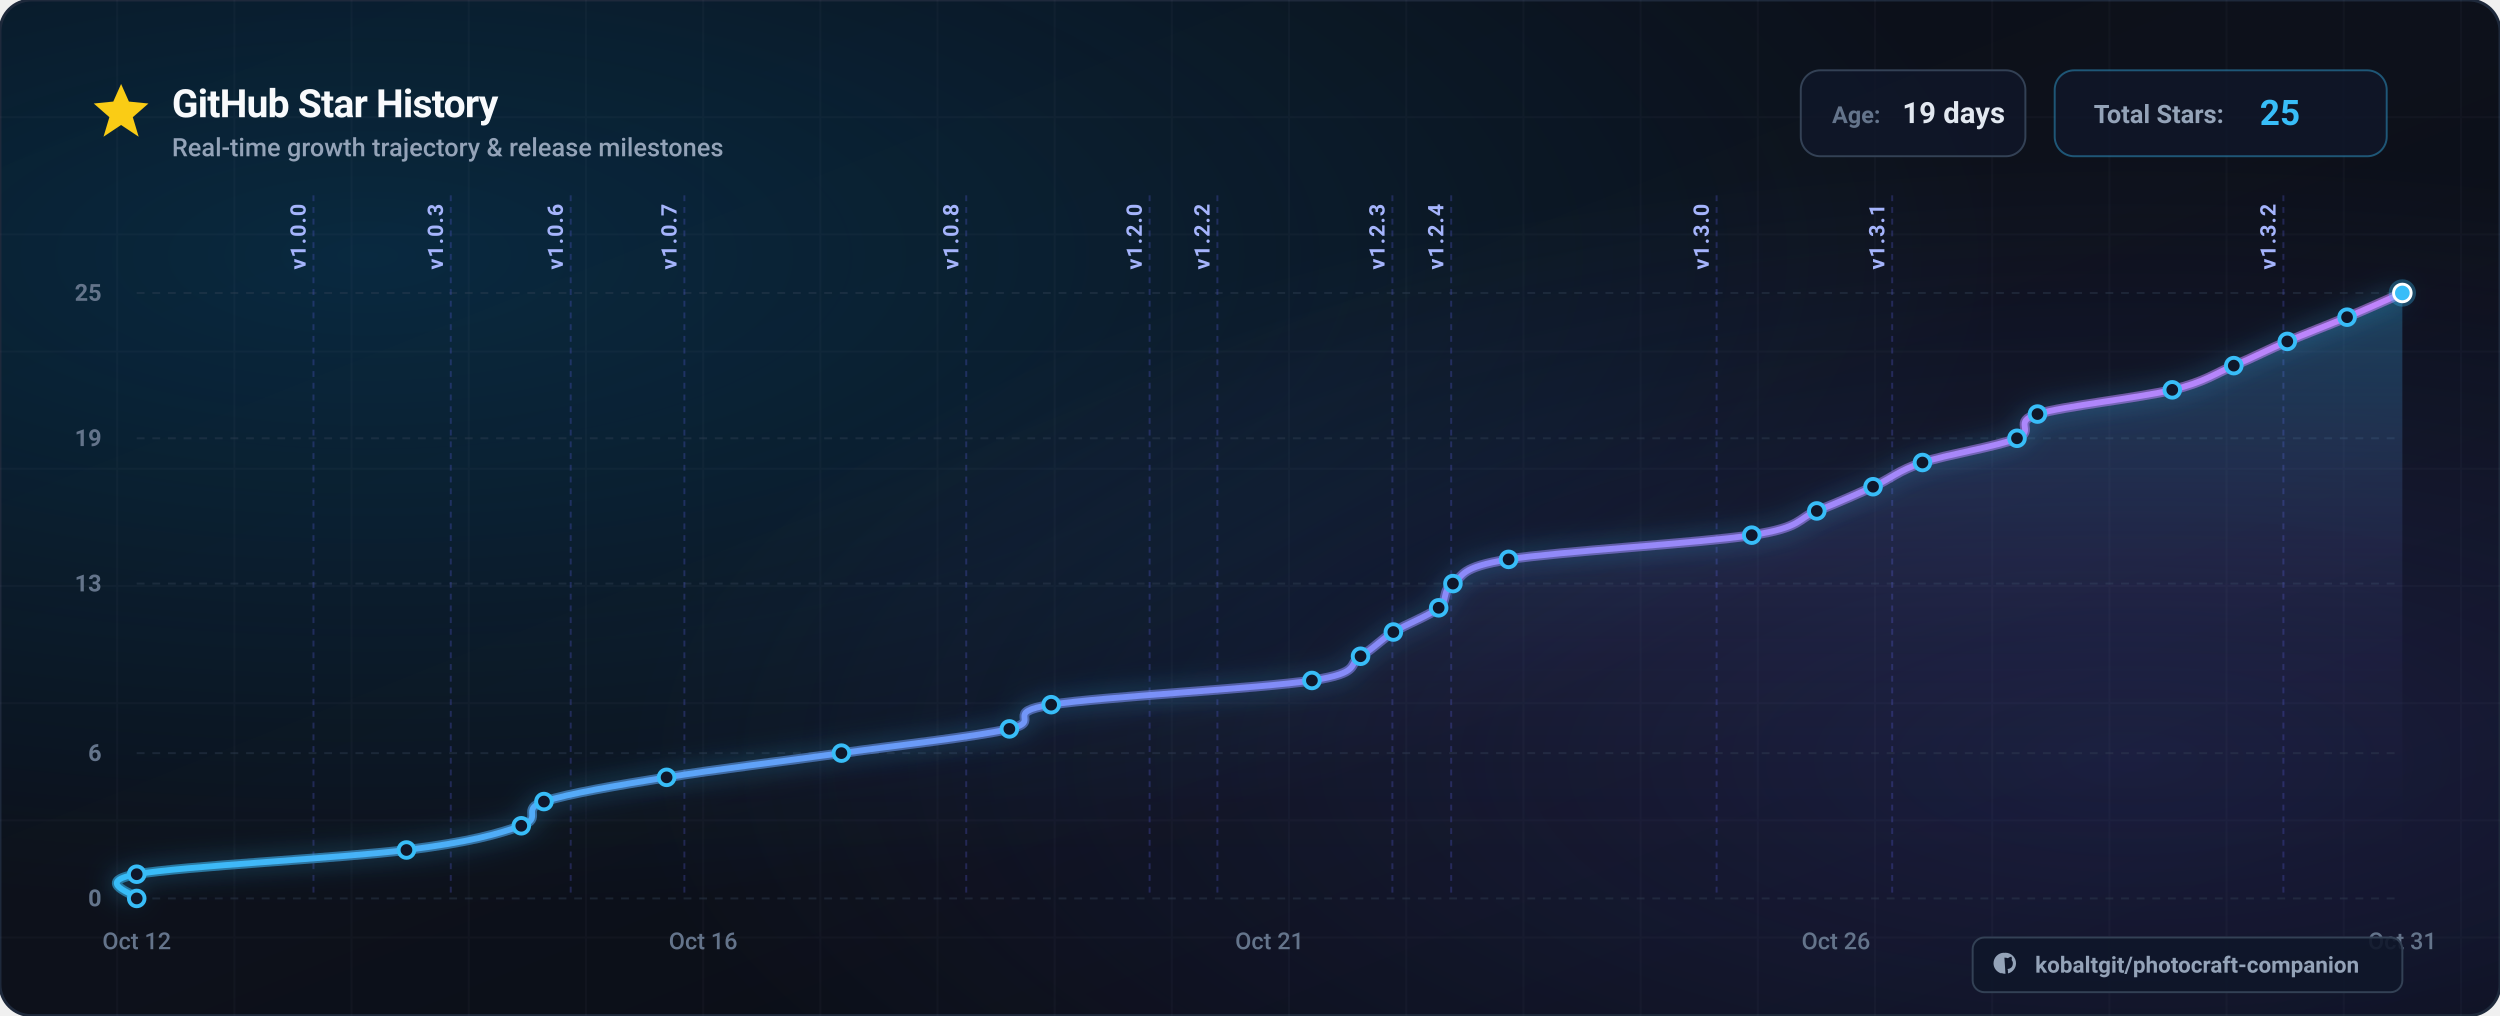
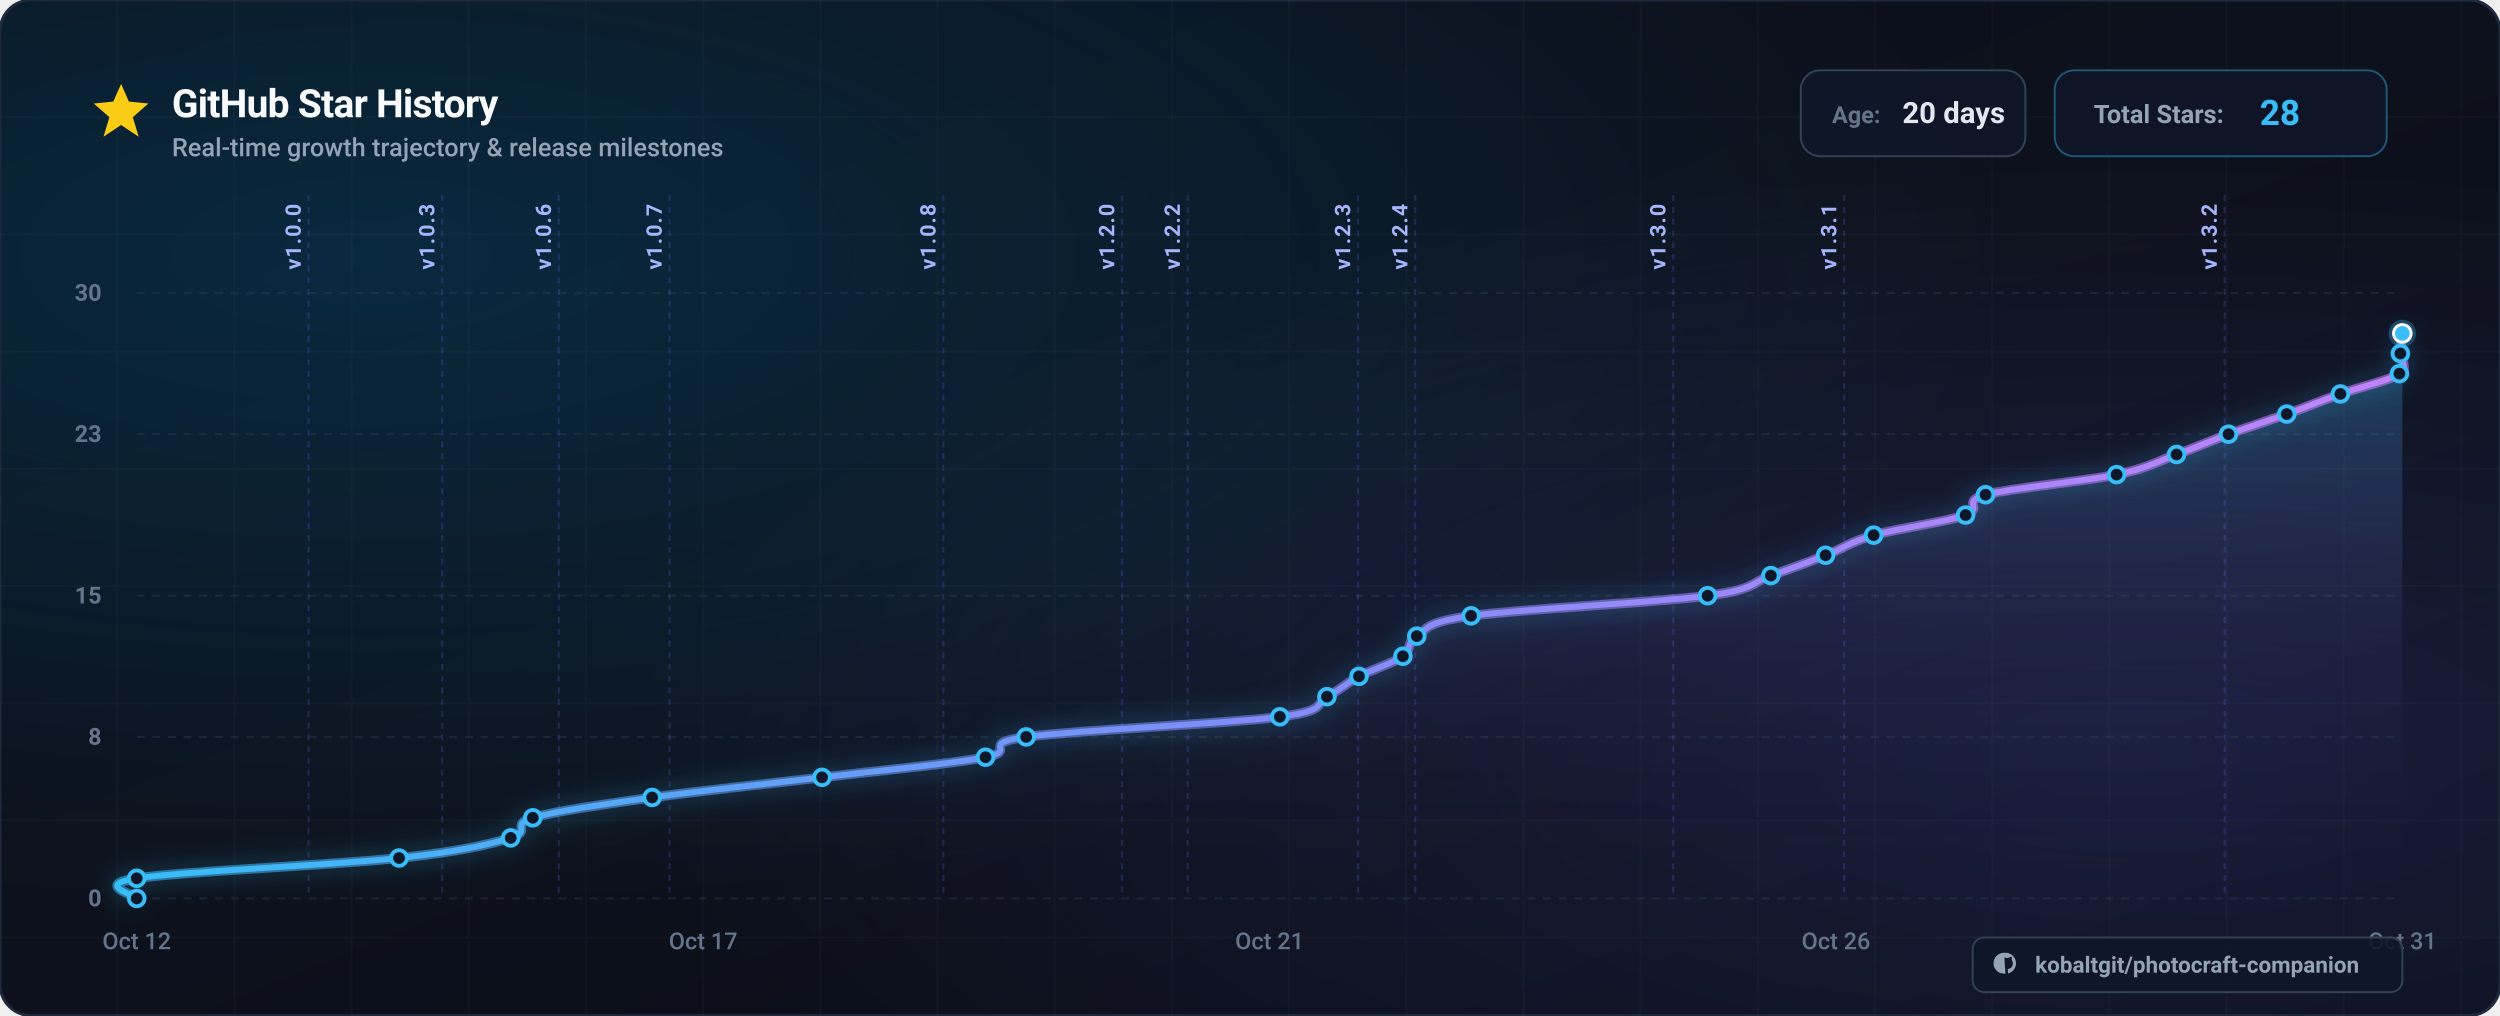
<svg xmlns="http://www.w3.org/2000/svg" viewBox="0 0 1280 520" width="1280" height="520" font-family="-apple-system, BlinkMacSystemFont, 'Segoe UI', Roboto, Helvetica, Arial, sans-serif">
  <defs>
    <linearGradient id="bg-base" x1="0%" y1="0%" x2="100%" y2="100%">
      <stop offset="0%" stop-color="#0a0e17" />
      <stop offset="50%" stop-color="#0d111b" />
      <stop offset="100%" stop-color="#080b12" />
    </linearGradient>
    <radialGradient id="bg-glow-cyan" cx="15%" cy="25%" r="65%">
      <stop offset="0%" stop-color="#0284c7" stop-opacity="0.22" />
      <stop offset="100%" stop-color="#0284c7" stop-opacity="0" />
    </radialGradient>
    <radialGradient id="bg-glow-purple" cx="85%" cy="75%" r="60%">
      <stop offset="0%" stop-color="#6366f1" stop-opacity="0.18" />
      <stop offset="100%" stop-color="#6366f1" stop-opacity="0" />
    </radialGradient>
    <linearGradient id="curve-gradient" x1="0%" y1="0%" x2="100%" y2="0%">
      <stop offset="0%" stop-color="#38bdf8" />
      <stop offset="50%" stop-color="#818cf8" />
      <stop offset="100%" stop-color="#c084fc" />
    </linearGradient>
    <linearGradient id="area-gradient" x1="0%" y1="0%" x2="0%" y2="100%">
      <stop offset="0%" stop-color="#38bdf8" stop-opacity="0.28" />
      <stop offset="50%" stop-color="#818cf8" stop-opacity="0.08" />
      <stop offset="100%" stop-color="#080b12" stop-opacity="0" />
    </linearGradient>
    <filter id="glow-line" x="-20%" y="-20%" width="140%" height="140%">
      <feDropShadow dx="0" dy="0" stdDeviation="6" flood-color="#38bdf8" flood-opacity="0.6" />
    </filter>
    <filter id="shadow-card" x="-10%" y="-10%" width="120%" height="120%">
      <feDropShadow dx="0" dy="12" stdDeviation="20" flood-color="#000000" flood-opacity="0.6" />
    </filter>
  </defs>
  <rect width="1280" height="520" rx="16" fill="url(#bg-base)" />
  <rect width="1280" height="520" rx="16" fill="url(#bg-glow-cyan)" />
  <rect width="1280" height="520" rx="16" fill="url(#bg-glow-purple)" />
  <rect width="1280" height="520" rx="16" fill="none" stroke="#1e293b" stroke-width="1.5" />
  <g opacity="0.04" stroke="#94a3b8" stroke-width="1">
    <line x1="60" y1="0" x2="60" y2="520" />
    <line x1="120" y1="0" x2="120" y2="520" />
    <line x1="180" y1="0" x2="180" y2="520" />
    <line x1="240" y1="0" x2="240" y2="520" />
    <line x1="300" y1="0" x2="300" y2="520" />
    <line x1="360" y1="0" x2="360" y2="520" />
    <line x1="420" y1="0" x2="420" y2="520" />
    <line x1="480" y1="0" x2="480" y2="520" />
    <line x1="540" y1="0" x2="540" y2="520" />
    <line x1="600" y1="0" x2="600" y2="520" />
    <line x1="660" y1="0" x2="660" y2="520" />
    <line x1="720" y1="0" x2="720" y2="520" />
    <line x1="780" y1="0" x2="780" y2="520" />
    <line x1="840" y1="0" x2="840" y2="520" />
    <line x1="900" y1="0" x2="900" y2="520" />
    <line x1="960" y1="0" x2="960" y2="520" />
    <line x1="1020" y1="0" x2="1020" y2="520" />
    <line x1="1080" y1="0" x2="1080" y2="520" />
    <line x1="1140" y1="0" x2="1140" y2="520" />
    <line x1="1200" y1="0" x2="1200" y2="520" />
    <line x1="1260" y1="0" x2="1260" y2="520" />
    <line x1="0" y1="60" x2="1280" y2="60" />
    <line x1="0" y1="120" x2="1280" y2="120" />
    <line x1="0" y1="180" x2="1280" y2="180" />
    <line x1="0" y1="240" x2="1280" y2="240" />
    <line x1="0" y1="300" x2="1280" y2="300" />
    <line x1="0" y1="360" x2="1280" y2="360" />
    <line x1="0" y1="420" x2="1280" y2="420" />
    <line x1="0" y1="480" x2="1280" y2="480" />
  </g>
  <g transform="translate(48, 42)">
    <g transform="translate(0, 0)">
      <polygon points="14,1 18,10 28,11 20,18 23,28 14,22 5,28 8,18 0,11 10,10" fill="#facc15" />
    </g>
    <text x="40" y="18" font-size="20" font-weight="700" fill="#f8fafc" letter-spacing="-0.02em">
      GitHub Star History
    </text>
    <text x="40" y="38" font-size="13" font-weight="500" fill="#94a3b8">
      Real-time growth trajectory &amp; release milestones
    </text>
    <g transform="translate(874, -6)">
      <g transform="translate(0, 0)">
        <rect width="115" height="44" rx="10" fill="#0f172a" fill-opacity="0.8" stroke="#334155" stroke-width="1" />
        <text x="16" y="27" font-size="12" font-weight="600" fill="#64748b">Age:</text>
-         <text x="52" y="27" font-size="15" font-weight="700" fill="#e2e8f0">19 days</text>
+         <text x="52" y="27" font-size="15" font-weight="700" fill="#e2e8f0">20 days</text>
      </g>
      <g transform="translate(130, 0)">
        <rect width="170" height="44" rx="10" fill="#0f172a" fill-opacity="0.8" stroke="#38bdf8" stroke-opacity="0.4" stroke-width="1" />
        <text x="20" y="27" font-size="13" font-weight="600" fill="#94a3b8">Total Stars:</text>
-         <text x="105" y="28" font-size="18" font-weight="700" fill="#38bdf8">25</text>
+         <text x="105" y="28" font-size="18" font-weight="700" fill="#38bdf8">28</text>
      </g>
    </g>
  </g>
  <g>
    <line x1="70" y1="460.0" x2="1230.0" y2="460.0" stroke="#334155" stroke-opacity="0.4" stroke-width="1" stroke-dasharray="4 4" />
    <text x="52" y="464.0" font-size="12" font-weight="600" fill="#64748b" text-anchor="end">0</text>
-     <line x1="70" y1="385.6" x2="1230.0" y2="385.6" stroke="#334155" stroke-opacity="0.4" stroke-width="1" stroke-dasharray="4 4" />
-     <text x="52" y="389.6" font-size="12" font-weight="600" fill="#64748b" text-anchor="end">6</text>
-     <line x1="70" y1="298.8" x2="1230.0" y2="298.8" stroke="#334155" stroke-opacity="0.4" stroke-width="1" stroke-dasharray="4 4" />
-     <text x="52" y="302.8" font-size="12" font-weight="600" fill="#64748b" text-anchor="end">13</text>
-     <line x1="70" y1="224.4" x2="1230.0" y2="224.4" stroke="#334155" stroke-opacity="0.4" stroke-width="1" stroke-dasharray="4 4" />
-     <text x="52" y="228.4" font-size="12" font-weight="600" fill="#64748b" text-anchor="end">19</text>
+     <line x1="70" y1="377.3" x2="1230.0" y2="377.3" stroke="#334155" stroke-opacity="0.4" stroke-width="1" stroke-dasharray="4 4" />
+     <text x="52" y="381.3" font-size="12" font-weight="600" fill="#64748b" text-anchor="end">8</text>
+     <line x1="70" y1="305.0" x2="1230.0" y2="305.0" stroke="#334155" stroke-opacity="0.4" stroke-width="1" stroke-dasharray="4 4" />
+     <text x="52" y="309.0" font-size="12" font-weight="600" fill="#64748b" text-anchor="end">15</text>
+     <line x1="70" y1="222.3" x2="1230.0" y2="222.3" stroke="#334155" stroke-opacity="0.4" stroke-width="1" stroke-dasharray="4 4" />
+     <text x="52" y="226.3" font-size="12" font-weight="600" fill="#64748b" text-anchor="end">23</text>
    <line x1="70" y1="150.0" x2="1230.0" y2="150.0" stroke="#334155" stroke-opacity="0.4" stroke-width="1" stroke-dasharray="4 4" />
-     <text x="52" y="154.0" font-size="12" font-weight="600" fill="#64748b" text-anchor="end">25</text>
+     <text x="52" y="154.0" font-size="12" font-weight="600" fill="#64748b" text-anchor="end">30</text>
  </g>
  <g>
    <text x="70.0" y="486.0" font-size="12" font-weight="500" fill="#64748b" text-anchor="middle">Oct 12</text>
-     <text x="360.0" y="486.0" font-size="12" font-weight="500" fill="#64748b" text-anchor="middle">Oct 16</text>
+     <text x="360.0" y="486.0" font-size="12" font-weight="500" fill="#64748b" text-anchor="middle">Oct 17</text>
    <text x="650.0" y="486.0" font-size="12" font-weight="500" fill="#64748b" text-anchor="middle">Oct 21</text>
    <text x="940.0" y="486.0" font-size="12" font-weight="500" fill="#64748b" text-anchor="middle">Oct 26</text>
    <text x="1230.0" y="486.0" font-size="12" font-weight="500" fill="#64748b" text-anchor="middle">Oct 31</text>
  </g>
  <g>
-     <line x1="160.5" y1="100" x2="160.5" y2="460" stroke="#6366f1" stroke-opacity="0.25" stroke-width="1" stroke-dasharray="3 3" />
-     <text x="156.5" y="138.0" transform="rotate(-90 156.5,138.0)" font-size="11" font-weight="600" fill="#a5b4fc" letter-spacing="0.05em">v1.0.0</text>
-     <line x1="230.8" y1="100" x2="230.8" y2="460" stroke="#6366f1" stroke-opacity="0.25" stroke-width="1" stroke-dasharray="3 3" />
-     <text x="226.8" y="138.0" transform="rotate(-90 226.8,138.0)" font-size="11" font-weight="600" fill="#a5b4fc" letter-spacing="0.05em">v1.0.3</text>
-     <line x1="292.2" y1="100" x2="292.2" y2="460" stroke="#6366f1" stroke-opacity="0.25" stroke-width="1" stroke-dasharray="3 3" />
-     <text x="288.2" y="138.0" transform="rotate(-90 288.2,138.0)" font-size="11" font-weight="600" fill="#a5b4fc" letter-spacing="0.05em">v1.0.6</text>
-     <line x1="350.4" y1="100" x2="350.4" y2="460" stroke="#6366f1" stroke-opacity="0.25" stroke-width="1" stroke-dasharray="3 3" />
-     <text x="346.4" y="138.0" transform="rotate(-90 346.4,138.0)" font-size="11" font-weight="600" fill="#a5b4fc" letter-spacing="0.05em">v1.0.7</text>
-     <line x1="494.7" y1="100" x2="494.7" y2="460" stroke="#6366f1" stroke-opacity="0.25" stroke-width="1" stroke-dasharray="3 3" />
-     <text x="490.7" y="138.0" transform="rotate(-90 490.7,138.0)" font-size="11" font-weight="600" fill="#a5b4fc" letter-spacing="0.05em">v1.0.8</text>
-     <line x1="588.6" y1="100" x2="588.6" y2="460" stroke="#6366f1" stroke-opacity="0.25" stroke-width="1" stroke-dasharray="3 3" />
-     <text x="584.6" y="138.0" transform="rotate(-90 584.6,138.0)" font-size="11" font-weight="600" fill="#a5b4fc" letter-spacing="0.05em">v1.2.0</text>
-     <line x1="623.3" y1="100" x2="623.3" y2="460" stroke="#6366f1" stroke-opacity="0.25" stroke-width="1" stroke-dasharray="3 3" />
-     <text x="619.3" y="138.0" transform="rotate(-90 619.3,138.0)" font-size="11" font-weight="600" fill="#a5b4fc" letter-spacing="0.05em">v1.2.2</text>
-     <line x1="712.9" y1="100" x2="712.9" y2="460" stroke="#6366f1" stroke-opacity="0.25" stroke-width="1" stroke-dasharray="3 3" />
-     <text x="708.9" y="138.0" transform="rotate(-90 708.9,138.0)" font-size="11" font-weight="600" fill="#a5b4fc" letter-spacing="0.05em">v1.2.3</text>
-     <line x1="743.0" y1="100" x2="743.0" y2="460" stroke="#6366f1" stroke-opacity="0.25" stroke-width="1" stroke-dasharray="3 3" />
-     <text x="739.0" y="138.0" transform="rotate(-90 739.0,138.0)" font-size="11" font-weight="600" fill="#a5b4fc" letter-spacing="0.05em">v1.2.4</text>
-     <line x1="878.9" y1="100" x2="878.9" y2="460" stroke="#6366f1" stroke-opacity="0.25" stroke-width="1" stroke-dasharray="3 3" />
-     <text x="874.9" y="138.0" transform="rotate(-90 874.9,138.0)" font-size="11" font-weight="600" fill="#a5b4fc" letter-spacing="0.05em">v1.3.0</text>
-     <line x1="968.8" y1="100" x2="968.8" y2="460" stroke="#6366f1" stroke-opacity="0.25" stroke-width="1" stroke-dasharray="3 3" />
-     <text x="964.8" y="138.0" transform="rotate(-90 964.8,138.0)" font-size="11" font-weight="600" fill="#a5b4fc" letter-spacing="0.05em">v1.3.1</text>
-     <line x1="1169.1" y1="100" x2="1169.1" y2="460" stroke="#6366f1" stroke-opacity="0.25" stroke-width="1" stroke-dasharray="3 3" />
-     <text x="1165.1" y="138.0" transform="rotate(-90 1165.1,138.0)" font-size="11" font-weight="600" fill="#a5b4fc" letter-spacing="0.05em">v1.3.2</text>
+     <line x1="158.0" y1="100" x2="158.0" y2="460" stroke="#6366f1" stroke-opacity="0.25" stroke-width="1" stroke-dasharray="3 3" />
+     <text x="154.0" y="138.0" transform="rotate(-90 154.0,138.0)" font-size="11" font-weight="600" fill="#a5b4fc" letter-spacing="0.05em">v1.0.0</text>
+     <line x1="226.4" y1="100" x2="226.4" y2="460" stroke="#6366f1" stroke-opacity="0.25" stroke-width="1" stroke-dasharray="3 3" />
+     <text x="222.4" y="138.0" transform="rotate(-90 222.4,138.0)" font-size="11" font-weight="600" fill="#a5b4fc" letter-spacing="0.05em">v1.0.3</text>
+     <line x1="286.1" y1="100" x2="286.1" y2="460" stroke="#6366f1" stroke-opacity="0.25" stroke-width="1" stroke-dasharray="3 3" />
+     <text x="282.1" y="138.0" transform="rotate(-90 282.1,138.0)" font-size="11" font-weight="600" fill="#a5b4fc" letter-spacing="0.05em">v1.0.6</text>
+     <line x1="342.8" y1="100" x2="342.8" y2="460" stroke="#6366f1" stroke-opacity="0.25" stroke-width="1" stroke-dasharray="3 3" />
+     <text x="338.8" y="138.0" transform="rotate(-90 338.8,138.0)" font-size="11" font-weight="600" fill="#a5b4fc" letter-spacing="0.05em">v1.0.7</text>
+     <line x1="483.0" y1="100" x2="483.0" y2="460" stroke="#6366f1" stroke-opacity="0.25" stroke-width="1" stroke-dasharray="3 3" />
+     <text x="479.0" y="138.0" transform="rotate(-90 479.0,138.0)" font-size="11" font-weight="600" fill="#a5b4fc" letter-spacing="0.05em">v1.0.8</text>
+     <line x1="574.5" y1="100" x2="574.5" y2="460" stroke="#6366f1" stroke-opacity="0.25" stroke-width="1" stroke-dasharray="3 3" />
+     <text x="570.5" y="138.0" transform="rotate(-90 570.5,138.0)" font-size="11" font-weight="600" fill="#a5b4fc" letter-spacing="0.05em">v1.2.0</text>
+     <line x1="608.1" y1="100" x2="608.1" y2="460" stroke="#6366f1" stroke-opacity="0.25" stroke-width="1" stroke-dasharray="3 3" />
+     <text x="604.1" y="138.0" transform="rotate(-90 604.1,138.0)" font-size="11" font-weight="600" fill="#a5b4fc" letter-spacing="0.05em">v1.2.2</text>
+     <line x1="695.3" y1="100" x2="695.3" y2="460" stroke="#6366f1" stroke-opacity="0.25" stroke-width="1" stroke-dasharray="3 3" />
+     <text x="691.3" y="138.0" transform="rotate(-90 691.3,138.0)" font-size="11" font-weight="600" fill="#a5b4fc" letter-spacing="0.05em">v1.2.3</text>
+     <line x1="724.6" y1="100" x2="724.6" y2="460" stroke="#6366f1" stroke-opacity="0.25" stroke-width="1" stroke-dasharray="3 3" />
+     <text x="720.6" y="138.0" transform="rotate(-90 720.6,138.0)" font-size="11" font-weight="600" fill="#a5b4fc" letter-spacing="0.05em">v1.2.4</text>
+     <line x1="856.7" y1="100" x2="856.7" y2="460" stroke="#6366f1" stroke-opacity="0.25" stroke-width="1" stroke-dasharray="3 3" />
+     <text x="852.7" y="138.0" transform="rotate(-90 852.7,138.0)" font-size="11" font-weight="600" fill="#a5b4fc" letter-spacing="0.05em">v1.3.0</text>
+     <line x1="944.2" y1="100" x2="944.2" y2="460" stroke="#6366f1" stroke-opacity="0.25" stroke-width="1" stroke-dasharray="3 3" />
+     <text x="940.2" y="138.0" transform="rotate(-90 940.2,138.0)" font-size="11" font-weight="600" fill="#a5b4fc" letter-spacing="0.05em">v1.3.1</text>
+     <line x1="1139.0" y1="100" x2="1139.0" y2="460" stroke="#6366f1" stroke-opacity="0.25" stroke-width="1" stroke-dasharray="3 3" />
+     <text x="1135.0" y="138.0" transform="rotate(-90 1135.0,138.0)" font-size="11" font-weight="600" fill="#a5b4fc" letter-spacing="0.05em">v1.3.2</text>
  </g>
-   <path d="M 70.0,460.0 C 70.0,457.9 47.0,451.7 70.0,447.6 C 93.0,443.5 175.2,439.3 208.1,435.2 C 240.9,431.1 255.1,426.9 266.9,422.8 C 278.6,418.7 266.1,414.5 278.5,410.4 C 291.0,406.3 316.0,402.1 341.3,398.0 C 366.7,393.9 401.5,389.7 430.8,385.6 C 460.0,381.5 498.9,377.3 516.8,373.2 C 534.7,369.1 512.3,364.9 538.2,360.8 C 564.0,356.7 645.3,352.5 671.7,348.4 C 698.1,344.3 689.6,340.1 696.6,336.0 C 703.5,331.9 706.8,327.7 713.4,323.6 C 720.1,319.5 731.5,315.3 736.6,311.2 C 741.7,307.1 737.9,302.9 743.9,298.8 C 749.8,294.7 746.9,290.5 772.4,286.4 C 797.9,282.3 870.6,278.1 896.9,274.0 C 923.2,269.9 919.9,265.7 930.2,261.6 C 940.6,257.5 950.0,253.3 959.0,249.2 C 968.0,245.1 972.0,240.9 984.3,236.8 C 996.6,232.7 1022.9,228.5 1032.7,224.4 C 1042.5,220.3 1029.9,216.1 1043.2,212.0 C 1056.4,207.9 1095.4,203.7 1112.2,199.6 C 1129.0,195.5 1133.9,191.3 1143.7,187.2 C 1153.6,183.1 1161.4,178.9 1171.1,174.8 C 1180.8,170.7 1191.9,166.5 1201.7,162.4 C 1211.5,158.3 1225.3,152.1 1230.0,150.0 L 1230.0,460.0 L 70.0,460.0 Z" fill="url(#area-gradient)" />
-   <path d="M 70.0,460.0 C 70.0,457.9 47.0,451.7 70.0,447.6 C 93.0,443.5 175.2,439.3 208.1,435.2 C 240.9,431.1 255.1,426.9 266.9,422.8 C 278.6,418.7 266.1,414.5 278.5,410.4 C 291.0,406.3 316.0,402.1 341.3,398.0 C 366.7,393.9 401.5,389.7 430.8,385.6 C 460.0,381.5 498.9,377.3 516.8,373.2 C 534.7,369.1 512.3,364.9 538.2,360.8 C 564.0,356.7 645.3,352.5 671.7,348.4 C 698.1,344.3 689.6,340.1 696.6,336.0 C 703.5,331.9 706.8,327.7 713.4,323.6 C 720.1,319.5 731.5,315.3 736.6,311.2 C 741.7,307.1 737.9,302.9 743.9,298.8 C 749.8,294.7 746.9,290.5 772.4,286.4 C 797.9,282.3 870.6,278.1 896.9,274.0 C 923.2,269.9 919.9,265.7 930.2,261.6 C 940.6,257.5 950.0,253.3 959.0,249.2 C 968.0,245.1 972.0,240.9 984.3,236.8 C 996.6,232.7 1022.9,228.5 1032.7,224.4 C 1042.5,220.3 1029.9,216.1 1043.2,212.0 C 1056.4,207.9 1095.4,203.7 1112.2,199.6 C 1129.0,195.5 1133.9,191.3 1143.7,187.2 C 1153.6,183.1 1161.4,178.9 1171.1,174.8 C 1180.8,170.7 1191.9,166.5 1201.7,162.4 C 1211.5,158.3 1225.3,152.1 1230.0,150.0" fill="none" stroke="url(#curve-gradient)" stroke-width="5" filter="url(#glow-line)" opacity="0.6" />
-   <path d="M 70.0,460.0 C 70.0,457.9 47.0,451.7 70.0,447.6 C 93.0,443.5 175.2,439.3 208.1,435.2 C 240.9,431.1 255.1,426.9 266.9,422.8 C 278.6,418.7 266.1,414.5 278.5,410.4 C 291.0,406.3 316.0,402.1 341.3,398.0 C 366.7,393.9 401.5,389.7 430.8,385.6 C 460.0,381.5 498.9,377.3 516.8,373.2 C 534.7,369.1 512.3,364.9 538.2,360.8 C 564.0,356.7 645.3,352.5 671.7,348.4 C 698.1,344.3 689.6,340.1 696.6,336.0 C 703.5,331.9 706.8,327.7 713.4,323.6 C 720.1,319.5 731.5,315.3 736.6,311.2 C 741.7,307.1 737.9,302.9 743.9,298.8 C 749.8,294.7 746.9,290.5 772.4,286.4 C 797.9,282.3 870.6,278.1 896.9,274.0 C 923.2,269.9 919.9,265.7 930.2,261.6 C 940.6,257.5 950.0,253.3 959.0,249.2 C 968.0,245.1 972.0,240.9 984.3,236.8 C 996.6,232.7 1022.9,228.5 1032.7,224.4 C 1042.5,220.3 1029.9,216.1 1043.2,212.0 C 1056.4,207.9 1095.4,203.7 1112.2,199.6 C 1129.0,195.5 1133.9,191.3 1143.7,187.2 C 1153.6,183.1 1161.4,178.9 1171.1,174.8 C 1180.8,170.7 1191.9,166.5 1201.7,162.4 C 1211.5,158.3 1225.3,152.1 1230.0,150.0" fill="none" stroke="url(#curve-gradient)" stroke-width="3" stroke-linecap="round" stroke-linejoin="round" />
+   <path d="M 70.0,460.0 C 70.0,458.3 47.6,453.1 70.0,449.7 C 92.4,446.2 172.4,442.8 204.3,439.3 C 236.2,435.9 250.0,432.4 261.5,429.0 C 272.9,425.6 260.8,422.1 272.8,418.7 C 284.9,415.2 309.2,411.8 333.9,408.3 C 358.6,404.9 392.4,401.4 420.9,398.0 C 449.3,394.6 487.2,391.1 504.6,387.7 C 522.0,384.2 500.2,380.8 525.4,377.3 C 550.5,373.9 629.6,370.4 655.3,367.0 C 681.0,363.6 672.7,360.1 679.4,356.7 C 686.2,353.2 689.3,349.8 695.8,346.3 C 702.3,342.9 713.4,339.4 718.3,336.0 C 723.3,332.6 719.6,329.1 725.4,325.7 C 731.2,322.2 728.4,318.8 753.2,315.3 C 778.0,311.9 848.7,308.4 874.3,305.0 C 899.8,301.6 896.6,298.1 906.7,294.7 C 916.7,291.2 925.9,287.8 934.7,284.3 C 943.4,280.9 947.4,277.4 959.3,274.0 C 971.3,270.6 996.8,267.1 1006.4,263.7 C 1015.9,260.2 1003.7,256.8 1016.6,253.3 C 1029.4,249.9 1067.4,246.4 1083.7,243.0 C 1100.0,239.6 1104.8,236.1 1114.4,232.7 C 1123.9,229.2 1131.6,225.8 1141.0,222.3 C 1150.4,218.9 1161.2,215.4 1170.8,212.0 C 1180.3,208.6 1188.6,205.1 1198.3,201.7 C 1207.9,198.2 1223.4,194.8 1228.5,191.3 C 1233.6,187.9 1228.7,184.4 1229.0,181.0 C 1229.2,177.6 1229.8,172.4 1230.0,170.7 L 1230.0,460.0 L 70.0,460.0 Z" fill="url(#area-gradient)" />
+   <path d="M 70.0,460.0 C 70.0,458.3 47.6,453.1 70.0,449.7 C 92.4,446.2 172.4,442.8 204.3,439.3 C 236.2,435.9 250.0,432.4 261.5,429.0 C 272.9,425.6 260.8,422.1 272.8,418.7 C 284.9,415.2 309.2,411.8 333.9,408.3 C 358.6,404.9 392.4,401.4 420.9,398.0 C 449.3,394.6 487.2,391.1 504.6,387.7 C 522.0,384.2 500.2,380.8 525.4,377.3 C 550.5,373.9 629.6,370.4 655.3,367.0 C 681.0,363.6 672.7,360.1 679.4,356.7 C 686.2,353.2 689.3,349.8 695.8,346.3 C 702.3,342.9 713.4,339.4 718.3,336.0 C 723.3,332.6 719.6,329.1 725.4,325.7 C 731.2,322.2 728.4,318.8 753.2,315.3 C 778.0,311.9 848.7,308.4 874.3,305.0 C 899.8,301.6 896.6,298.1 906.7,294.7 C 916.7,291.2 925.9,287.8 934.7,284.3 C 943.4,280.9 947.4,277.4 959.3,274.0 C 971.3,270.6 996.8,267.1 1006.4,263.7 C 1015.9,260.2 1003.7,256.8 1016.6,253.3 C 1029.4,249.9 1067.4,246.4 1083.7,243.0 C 1100.0,239.6 1104.8,236.1 1114.4,232.7 C 1123.9,229.2 1131.6,225.8 1141.0,222.3 C 1150.4,218.9 1161.2,215.4 1170.8,212.0 C 1180.3,208.6 1188.6,205.1 1198.3,201.7 C 1207.9,198.2 1223.4,194.8 1228.5,191.3 C 1233.6,187.9 1228.7,184.4 1229.0,181.0 C 1229.2,177.6 1229.8,172.4 1230.0,170.7" fill="none" stroke="url(#curve-gradient)" stroke-width="5" filter="url(#glow-line)" opacity="0.6" />
+   <path d="M 70.0,460.0 C 70.0,458.3 47.6,453.1 70.0,449.7 C 92.4,446.2 172.4,442.8 204.3,439.3 C 236.2,435.9 250.0,432.4 261.5,429.0 C 272.9,425.6 260.8,422.1 272.8,418.7 C 284.9,415.2 309.2,411.8 333.9,408.3 C 358.6,404.9 392.4,401.4 420.9,398.0 C 449.3,394.6 487.2,391.1 504.6,387.7 C 522.0,384.2 500.2,380.8 525.4,377.3 C 550.5,373.9 629.6,370.4 655.3,367.0 C 681.0,363.6 672.7,360.1 679.4,356.7 C 686.2,353.2 689.3,349.8 695.8,346.3 C 702.3,342.9 713.4,339.4 718.3,336.0 C 723.3,332.6 719.6,329.1 725.4,325.7 C 731.2,322.2 728.4,318.8 753.2,315.3 C 778.0,311.9 848.7,308.4 874.3,305.0 C 899.8,301.6 896.6,298.1 906.7,294.7 C 916.7,291.2 925.9,287.8 934.7,284.3 C 943.4,280.9 947.4,277.4 959.3,274.0 C 971.3,270.6 996.8,267.1 1006.4,263.7 C 1015.9,260.2 1003.7,256.8 1016.6,253.3 C 1029.4,249.9 1067.4,246.4 1083.7,243.0 C 1100.0,239.6 1104.8,236.1 1114.4,232.7 C 1123.9,229.2 1131.6,225.8 1141.0,222.3 C 1150.4,218.9 1161.2,215.4 1170.8,212.0 C 1180.3,208.6 1188.6,205.1 1198.3,201.7 C 1207.9,198.2 1223.4,194.8 1228.5,191.3 C 1233.6,187.9 1228.7,184.4 1229.0,181.0 C 1229.2,177.6 1229.8,172.4 1230.0,170.7" fill="none" stroke="url(#curve-gradient)" stroke-width="3" stroke-linecap="round" stroke-linejoin="round" />
  <g>
    <circle cx="70.0" cy="460.0" r="4" fill="#0f172a" stroke="#38bdf8" stroke-width="2" />
-     <circle cx="70.0" cy="447.6" r="4" fill="#0f172a" stroke="#38bdf8" stroke-width="2" />
-     <circle cx="208.1" cy="435.2" r="4" fill="#0f172a" stroke="#38bdf8" stroke-width="2" />
-     <circle cx="266.9" cy="422.8" r="4" fill="#0f172a" stroke="#38bdf8" stroke-width="2" />
-     <circle cx="278.5" cy="410.4" r="4" fill="#0f172a" stroke="#38bdf8" stroke-width="2" />
-     <circle cx="341.3" cy="398.0" r="4" fill="#0f172a" stroke="#38bdf8" stroke-width="2" />
-     <circle cx="430.8" cy="385.6" r="4" fill="#0f172a" stroke="#38bdf8" stroke-width="2" />
-     <circle cx="516.8" cy="373.2" r="4" fill="#0f172a" stroke="#38bdf8" stroke-width="2" />
-     <circle cx="538.2" cy="360.8" r="4" fill="#0f172a" stroke="#38bdf8" stroke-width="2" />
-     <circle cx="671.7" cy="348.4" r="4" fill="#0f172a" stroke="#38bdf8" stroke-width="2" />
-     <circle cx="696.6" cy="336.0" r="4" fill="#0f172a" stroke="#38bdf8" stroke-width="2" />
-     <circle cx="713.4" cy="323.6" r="4" fill="#0f172a" stroke="#38bdf8" stroke-width="2" />
-     <circle cx="736.6" cy="311.2" r="4" fill="#0f172a" stroke="#38bdf8" stroke-width="2" />
-     <circle cx="743.9" cy="298.8" r="4" fill="#0f172a" stroke="#38bdf8" stroke-width="2" />
-     <circle cx="772.4" cy="286.4" r="4" fill="#0f172a" stroke="#38bdf8" stroke-width="2" />
-     <circle cx="896.9" cy="274.0" r="4" fill="#0f172a" stroke="#38bdf8" stroke-width="2" />
-     <circle cx="930.2" cy="261.6" r="4" fill="#0f172a" stroke="#38bdf8" stroke-width="2" />
-     <circle cx="959.0" cy="249.2" r="4" fill="#0f172a" stroke="#38bdf8" stroke-width="2" />
-     <circle cx="984.3" cy="236.8" r="4" fill="#0f172a" stroke="#38bdf8" stroke-width="2" />
-     <circle cx="1032.7" cy="224.4" r="4" fill="#0f172a" stroke="#38bdf8" stroke-width="2" />
-     <circle cx="1043.2" cy="212.0" r="4" fill="#0f172a" stroke="#38bdf8" stroke-width="2" />
-     <circle cx="1112.2" cy="199.6" r="4" fill="#0f172a" stroke="#38bdf8" stroke-width="2" />
-     <circle cx="1143.7" cy="187.2" r="4" fill="#0f172a" stroke="#38bdf8" stroke-width="2" />
-     <circle cx="1171.1" cy="174.8" r="4" fill="#0f172a" stroke="#38bdf8" stroke-width="2" />
-     <circle cx="1201.7" cy="162.4" r="4" fill="#0f172a" stroke="#38bdf8" stroke-width="2" />
-     <circle cx="1230.0" cy="150.0" r="4" fill="#0f172a" stroke="#38bdf8" stroke-width="2" />
+     <circle cx="70.0" cy="449.7" r="4" fill="#0f172a" stroke="#38bdf8" stroke-width="2" />
+     <circle cx="204.3" cy="439.3" r="4" fill="#0f172a" stroke="#38bdf8" stroke-width="2" />
+     <circle cx="261.5" cy="429.0" r="4" fill="#0f172a" stroke="#38bdf8" stroke-width="2" />
+     <circle cx="272.8" cy="418.7" r="4" fill="#0f172a" stroke="#38bdf8" stroke-width="2" />
+     <circle cx="333.9" cy="408.3" r="4" fill="#0f172a" stroke="#38bdf8" stroke-width="2" />
+     <circle cx="420.9" cy="398.0" r="4" fill="#0f172a" stroke="#38bdf8" stroke-width="2" />
+     <circle cx="504.6" cy="387.7" r="4" fill="#0f172a" stroke="#38bdf8" stroke-width="2" />
+     <circle cx="525.4" cy="377.3" r="4" fill="#0f172a" stroke="#38bdf8" stroke-width="2" />
+     <circle cx="655.3" cy="367.0" r="4" fill="#0f172a" stroke="#38bdf8" stroke-width="2" />
+     <circle cx="679.4" cy="356.7" r="4" fill="#0f172a" stroke="#38bdf8" stroke-width="2" />
+     <circle cx="695.8" cy="346.3" r="4" fill="#0f172a" stroke="#38bdf8" stroke-width="2" />
+     <circle cx="718.3" cy="336.0" r="4" fill="#0f172a" stroke="#38bdf8" stroke-width="2" />
+     <circle cx="725.4" cy="325.7" r="4" fill="#0f172a" stroke="#38bdf8" stroke-width="2" />
+     <circle cx="753.2" cy="315.3" r="4" fill="#0f172a" stroke="#38bdf8" stroke-width="2" />
+     <circle cx="874.3" cy="305.0" r="4" fill="#0f172a" stroke="#38bdf8" stroke-width="2" />
+     <circle cx="906.7" cy="294.7" r="4" fill="#0f172a" stroke="#38bdf8" stroke-width="2" />
+     <circle cx="934.7" cy="284.3" r="4" fill="#0f172a" stroke="#38bdf8" stroke-width="2" />
+     <circle cx="959.3" cy="274.0" r="4" fill="#0f172a" stroke="#38bdf8" stroke-width="2" />
+     <circle cx="1006.4" cy="263.7" r="4" fill="#0f172a" stroke="#38bdf8" stroke-width="2" />
+     <circle cx="1016.6" cy="253.3" r="4" fill="#0f172a" stroke="#38bdf8" stroke-width="2" />
+     <circle cx="1083.7" cy="243.0" r="4" fill="#0f172a" stroke="#38bdf8" stroke-width="2" />
+     <circle cx="1114.4" cy="232.7" r="4" fill="#0f172a" stroke="#38bdf8" stroke-width="2" />
+     <circle cx="1141.0" cy="222.3" r="4" fill="#0f172a" stroke="#38bdf8" stroke-width="2" />
+     <circle cx="1170.8" cy="212.0" r="4" fill="#0f172a" stroke="#38bdf8" stroke-width="2" />
+     <circle cx="1198.3" cy="201.7" r="4" fill="#0f172a" stroke="#38bdf8" stroke-width="2" />
+     <circle cx="1228.5" cy="191.3" r="4" fill="#0f172a" stroke="#38bdf8" stroke-width="2" />
+     <circle cx="1229.0" cy="181.0" r="4" fill="#0f172a" stroke="#38bdf8" stroke-width="2" />
+     <circle cx="1230.0" cy="170.7" r="4" fill="#0f172a" stroke="#38bdf8" stroke-width="2" />
  </g>
-   <g transform="translate(1230.0, 150.0)">
+   <g transform="translate(1230.0, 170.7)">
    <circle r="7" fill="#38bdf8" fill-opacity="0.3">
      <animate attributeName="r" values="6;11;6" dur="2.5s" repeatCount="indefinite" />
      <animate attributeName="fill-opacity" values="0.4;0.05;0.4" dur="2.5s" repeatCount="indefinite" />
    </circle>
    <circle r="4.5" fill="#38bdf8" stroke="#ffffff" stroke-width="1.5" />
  </g>
  <g transform="translate(1010, 480)">
    <a href="https://github.com/kobaltgit/photocraft-companion" target="_blank">
      <rect width="220" height="28" rx="6" fill="#0f172a" fill-opacity="0.9" stroke="#334155" stroke-width="1" />
      <path d="M12,14 C8.7,14 6,11.3 6,8 C6,4.7 8.7,2 12,2 C15.3,2 18,4.7 18,8 C18,10.7 16.2,12.9 13.8,13.7 C13.5,13.8 13.4,13.5 13.4,13.4 L13.4,12.2 C13.4,11.8 13.3,11.5 13.1,11.3 C14.6,11.1 16.2,10.5 16.2,7.9 C16.2,7.2 15.9,6.6 15.5,6.1 C15.6,5.9 15.8,5.2 15.4,4.3 C15.4,4.3 14.8,4.1 13.4,5.1 C12.8,4.9 12.2,4.8 11.6,4.8 C11,4.8 10.4,4.9 9.8,5.1 C8.4,4.1 7.8,4.3 7.8,4.3 C7.4,5.2 7.6,5.9 7.7,6.1 C7.3,6.6 7,7.2 7,7.9 C7,10.5 8.6,11.1 10.1,11.3 C9.9,11.5 9.8,11.7 9.8,12 L9.8,13.4 C9.8,13.5 9.7,13.8 9.4,13.7 C7,12.9 5.2,10.7 5.2,8 C5.2,4.7 7.9,2 11.2,2" transform="translate(6, 6) scale(0.9)" fill="#94a3b8" />
      <text x="32" y="18" font-size="11.5" font-weight="600" fill="#94a3b8">kobaltgit/photocraft-companion</text>
    </a>
  </g>
</svg>
